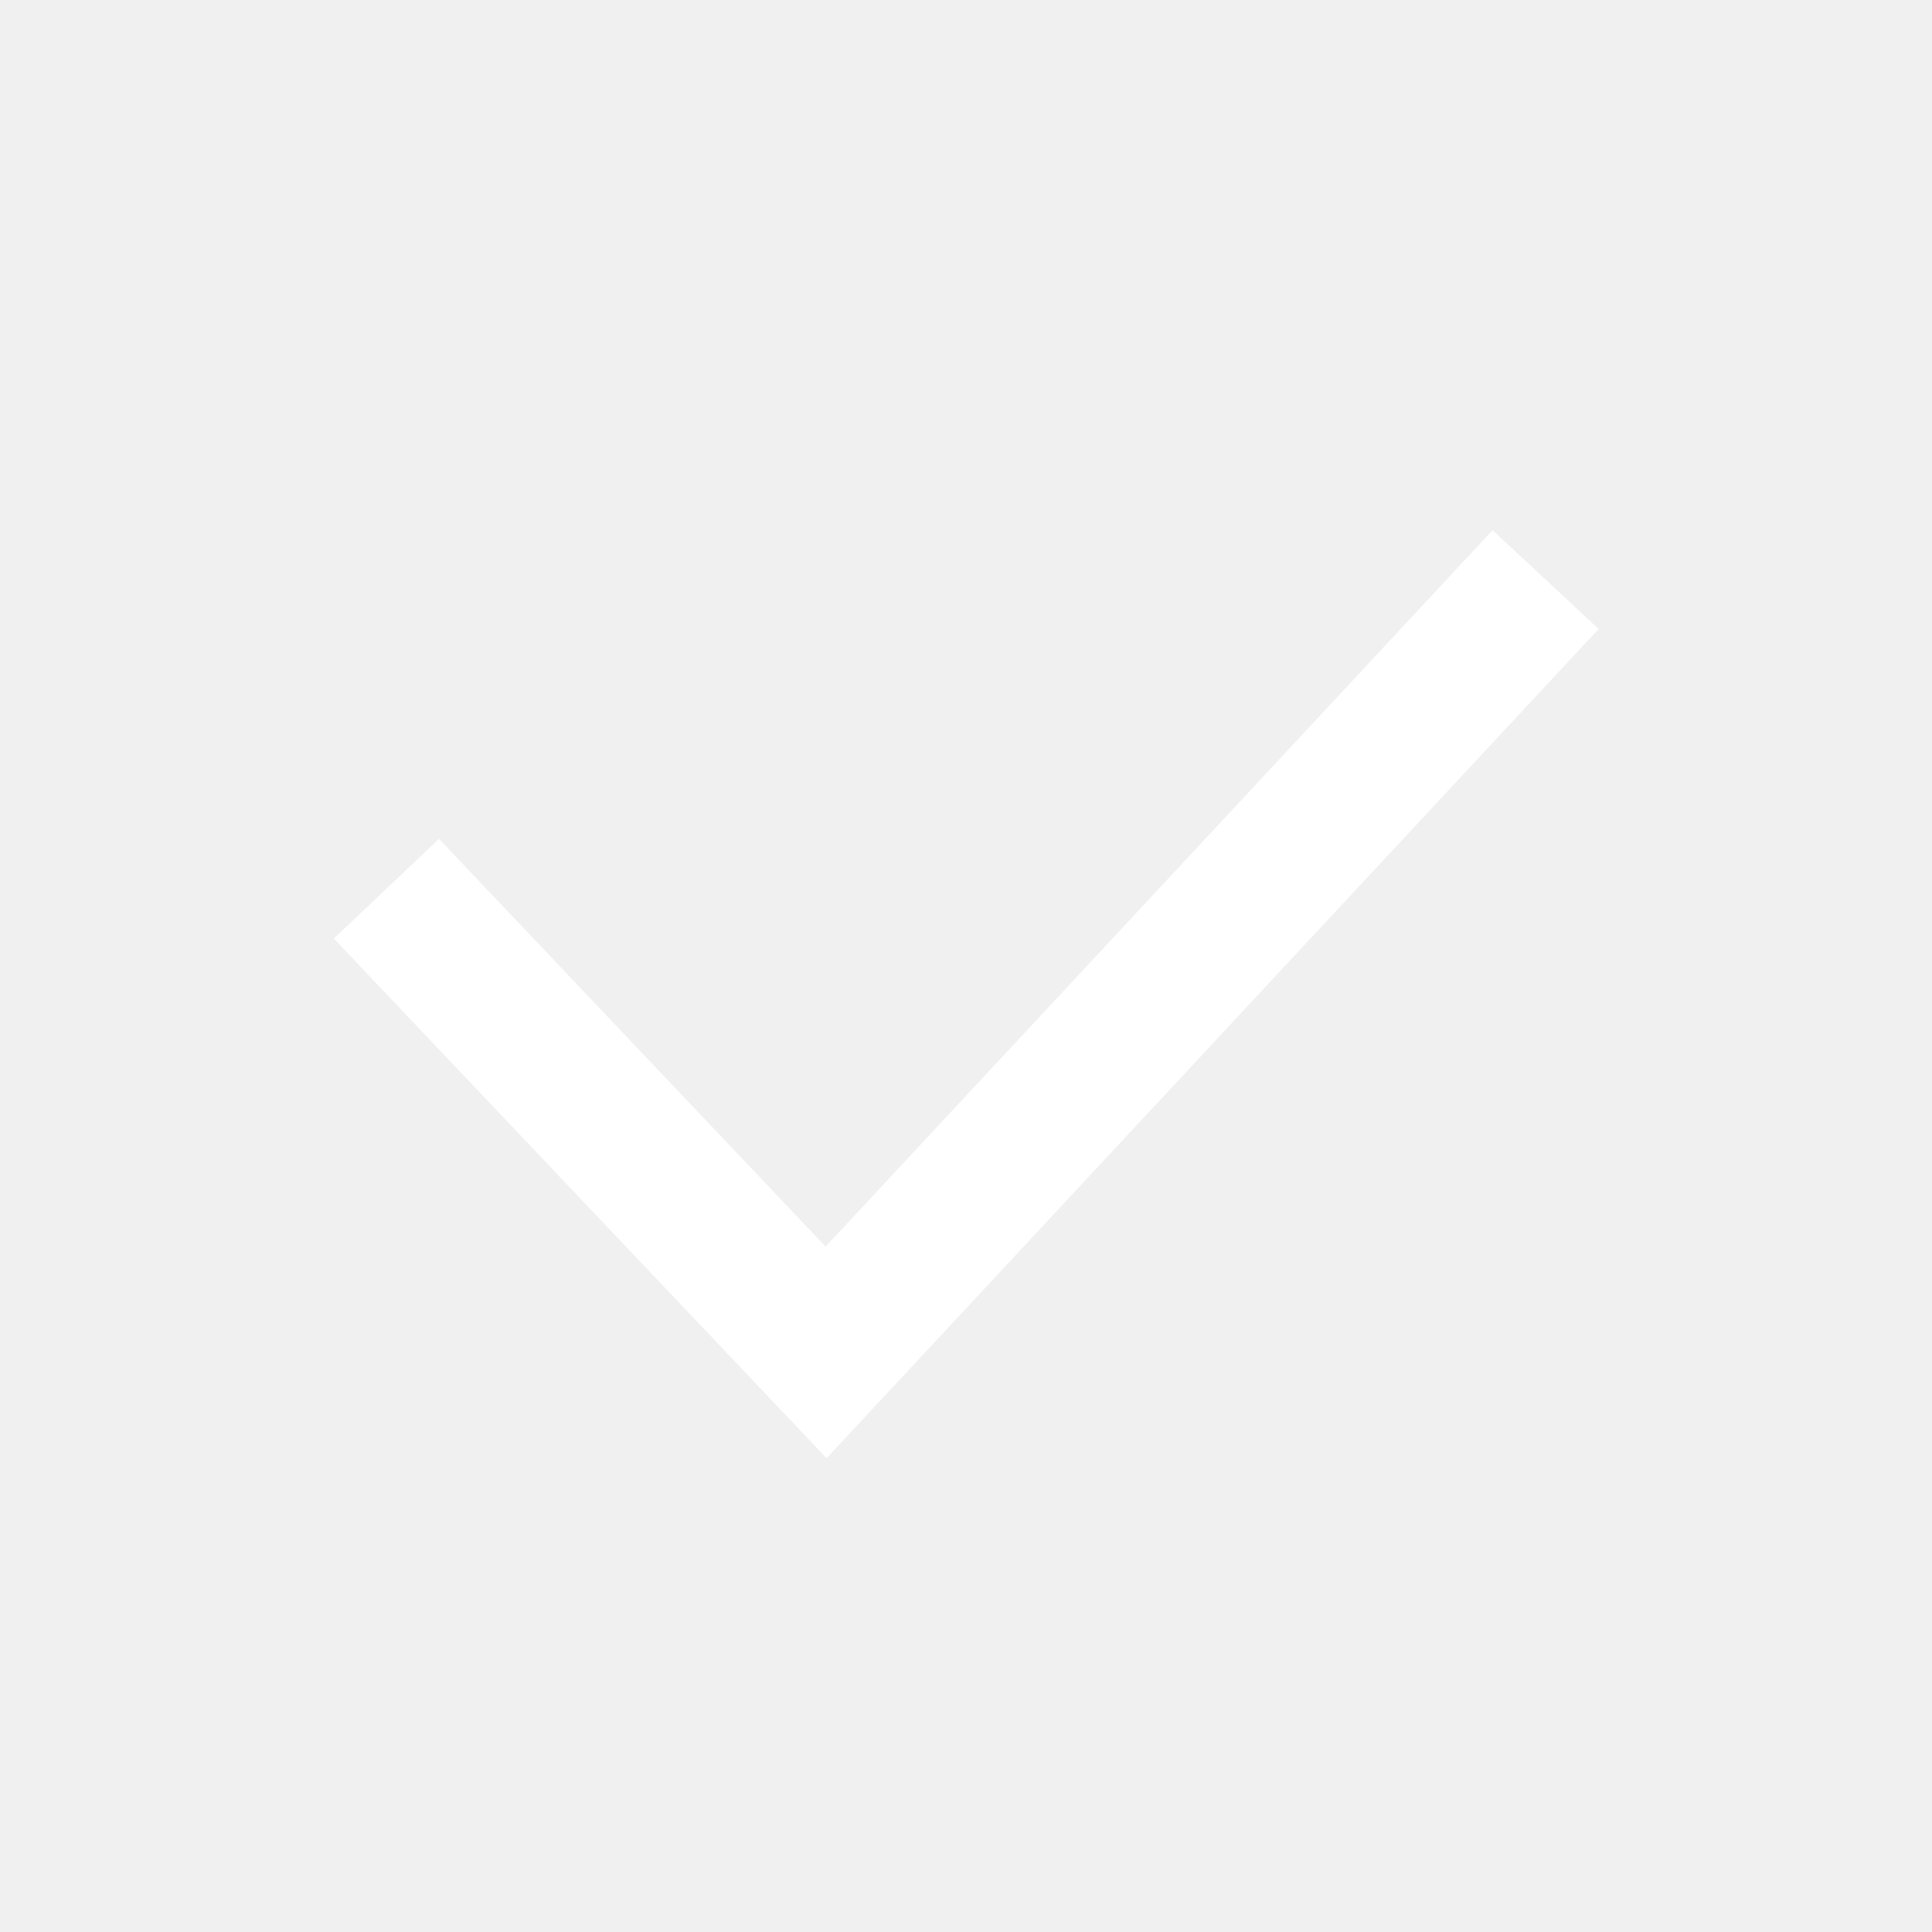
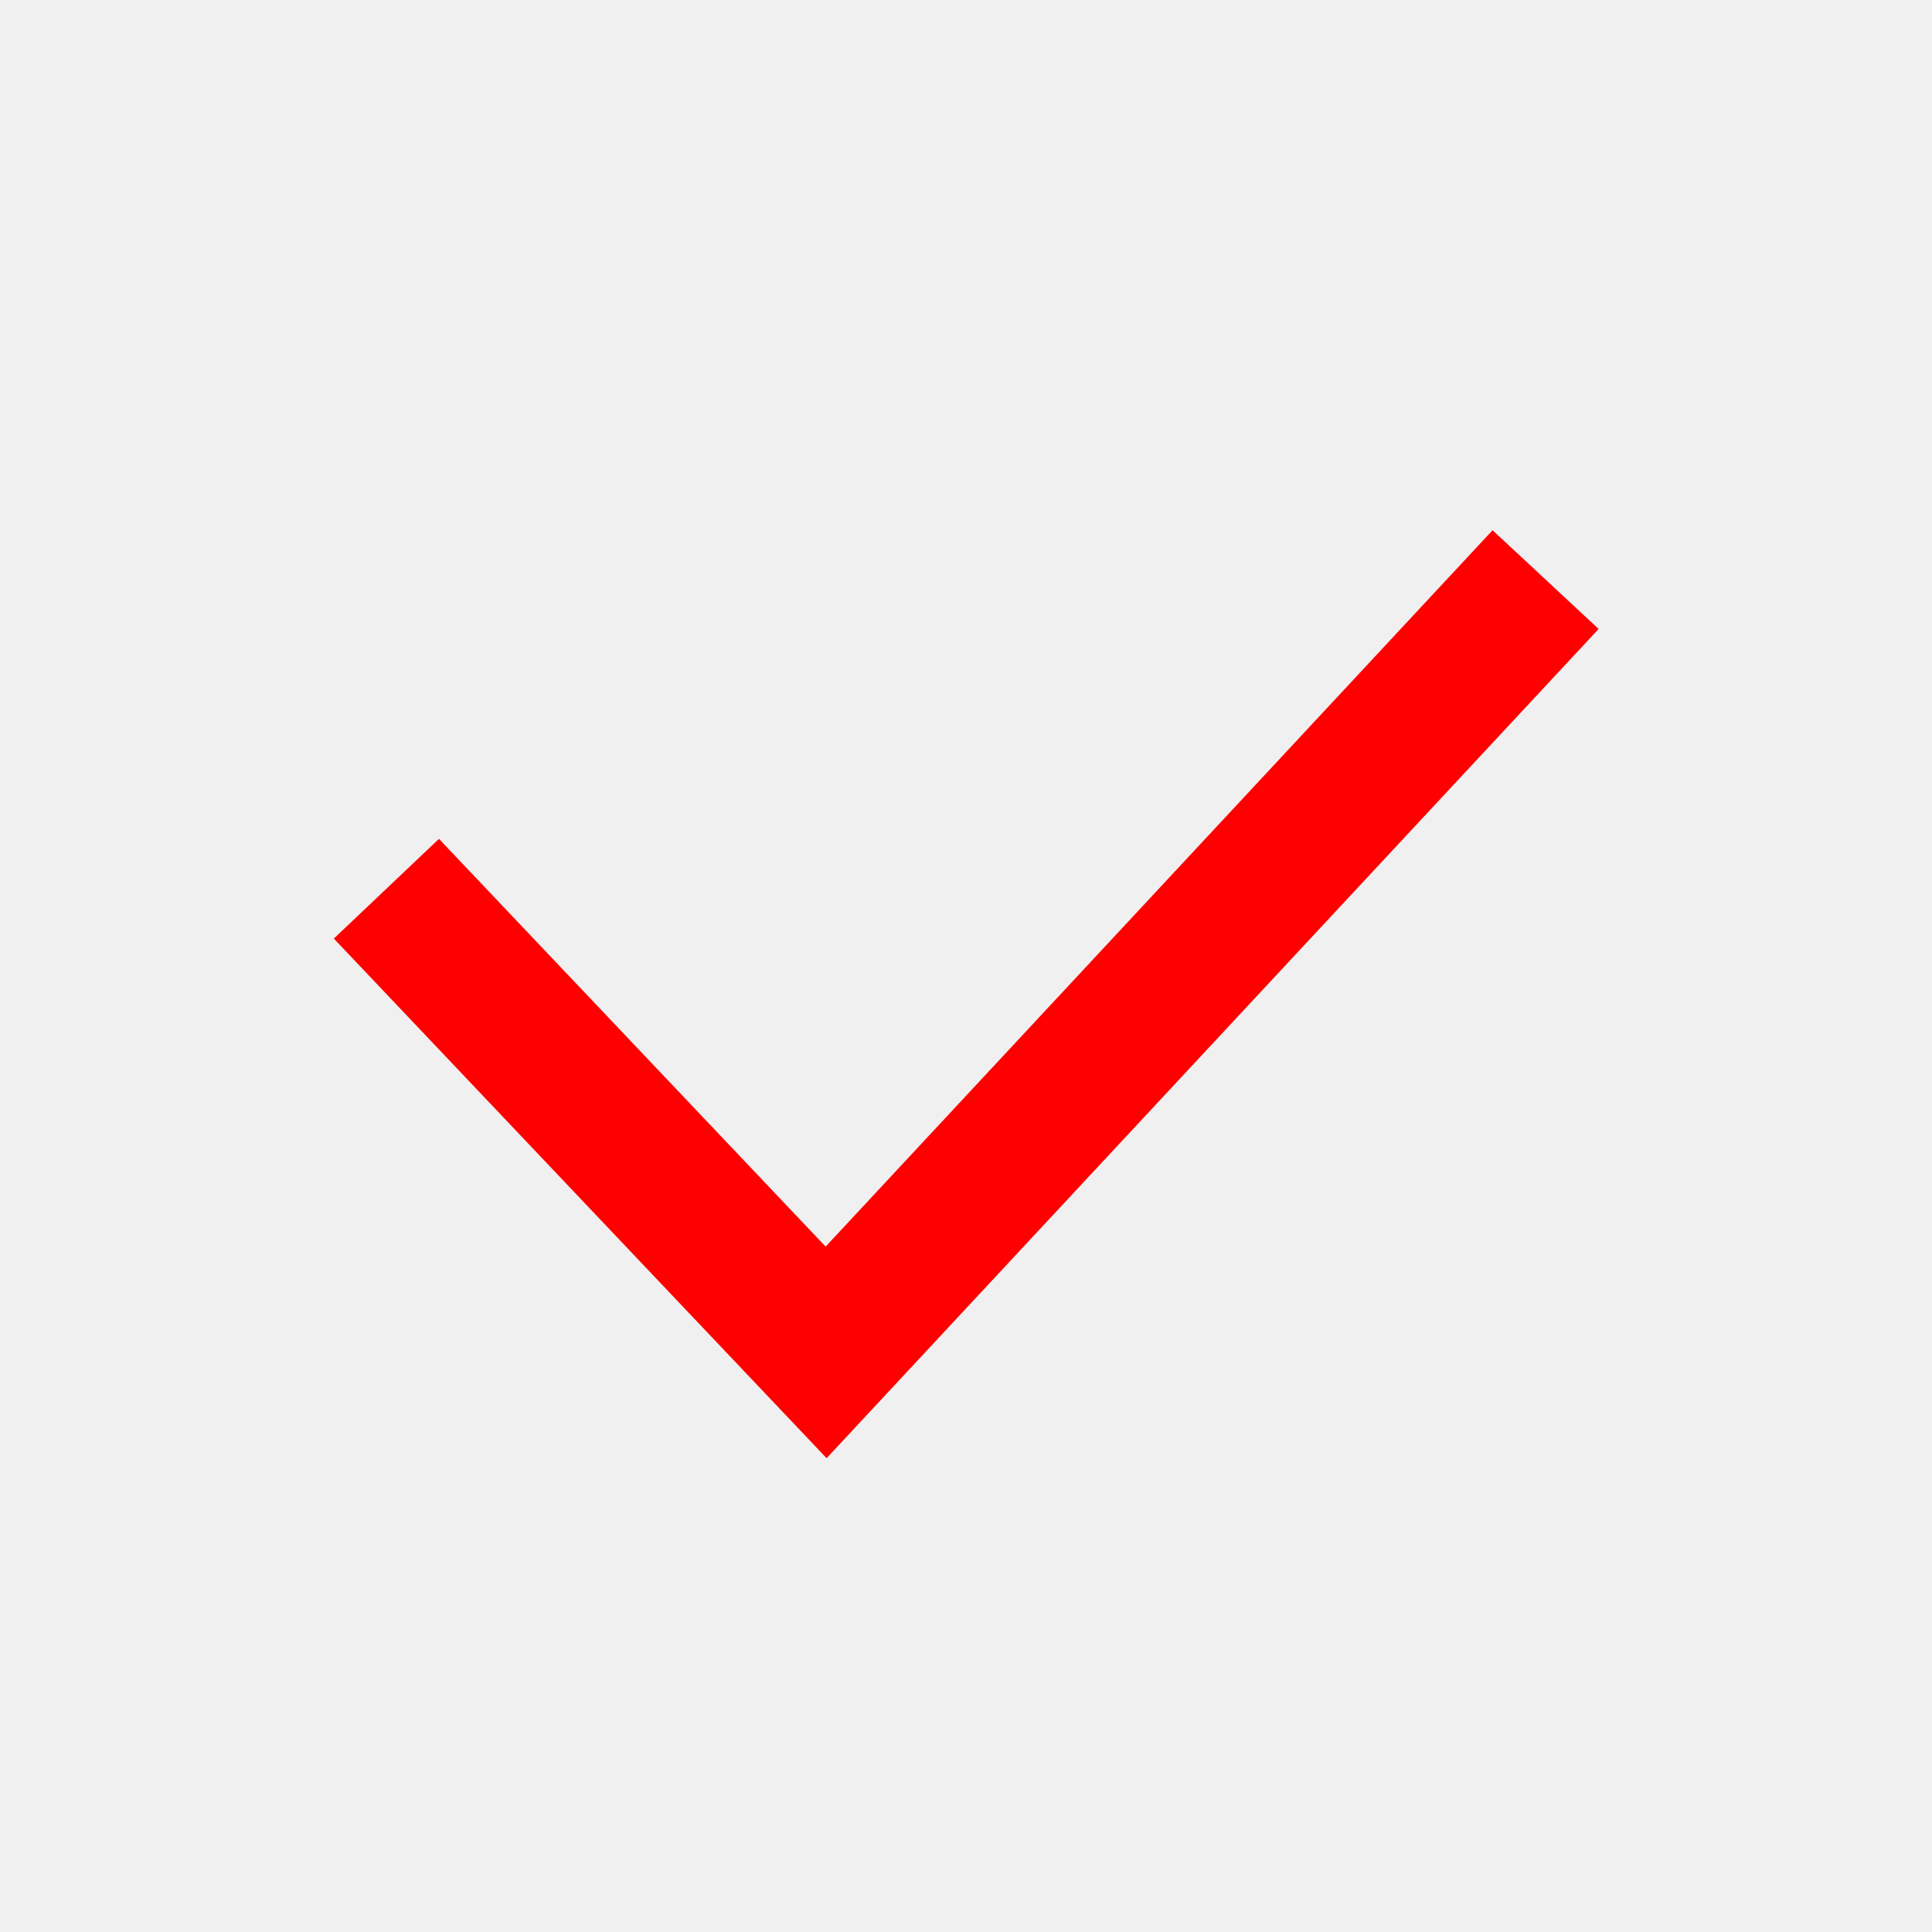
<svg xmlns="http://www.w3.org/2000/svg" width="20" height="20" viewBox="0 0 20 20" fill="none">
-   <path d="M4 9.2L8.552 14L16 6" stroke="white" stroke-width="1.5" />
+   <path d="M4 9.2L8.552 14L16 6" stroke="red" stroke-width="1.5" />
</svg>
